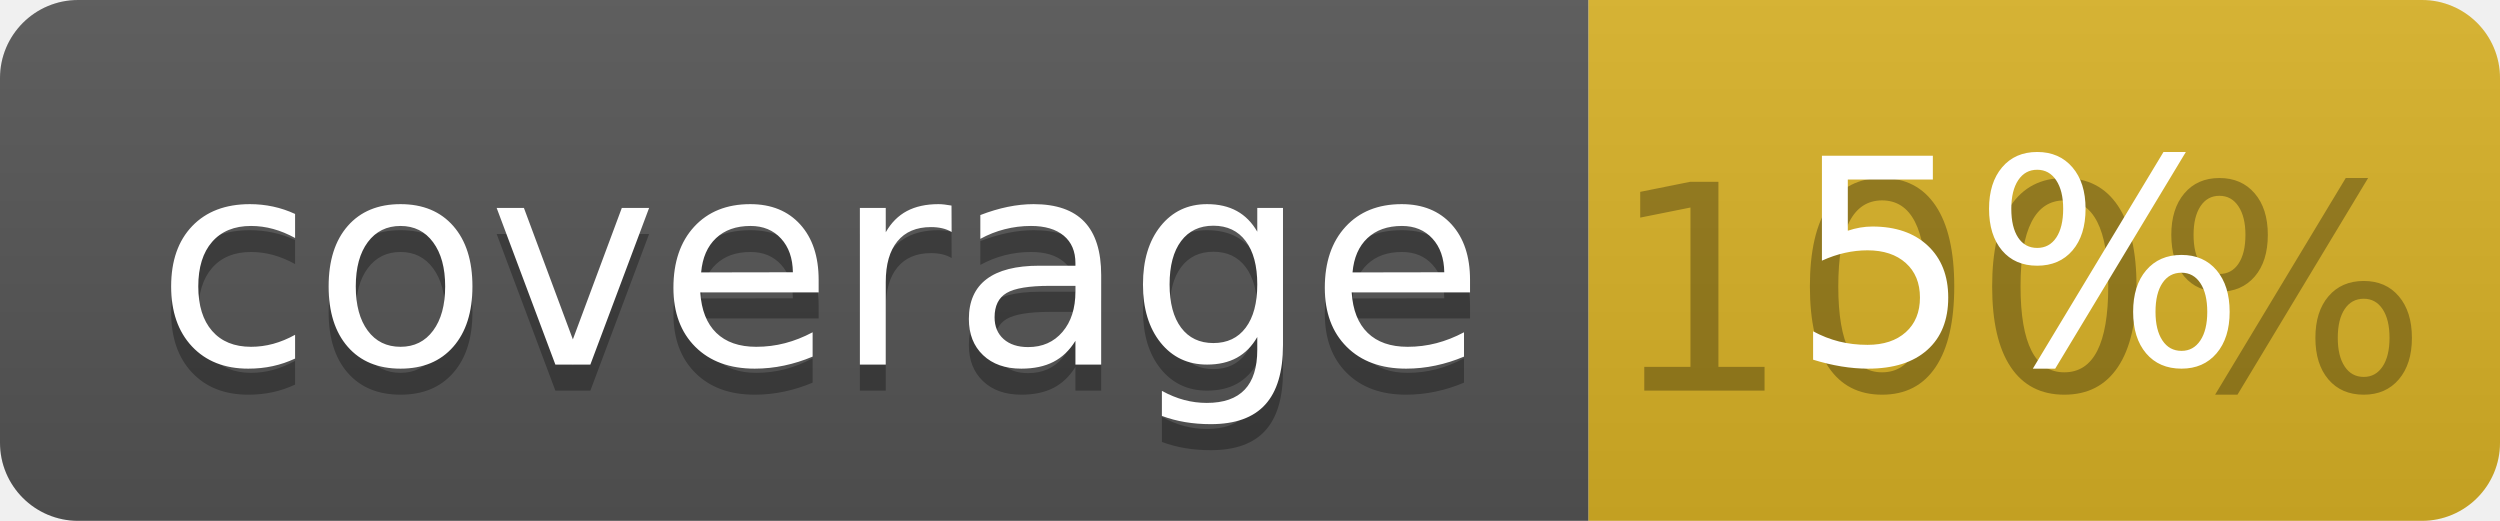
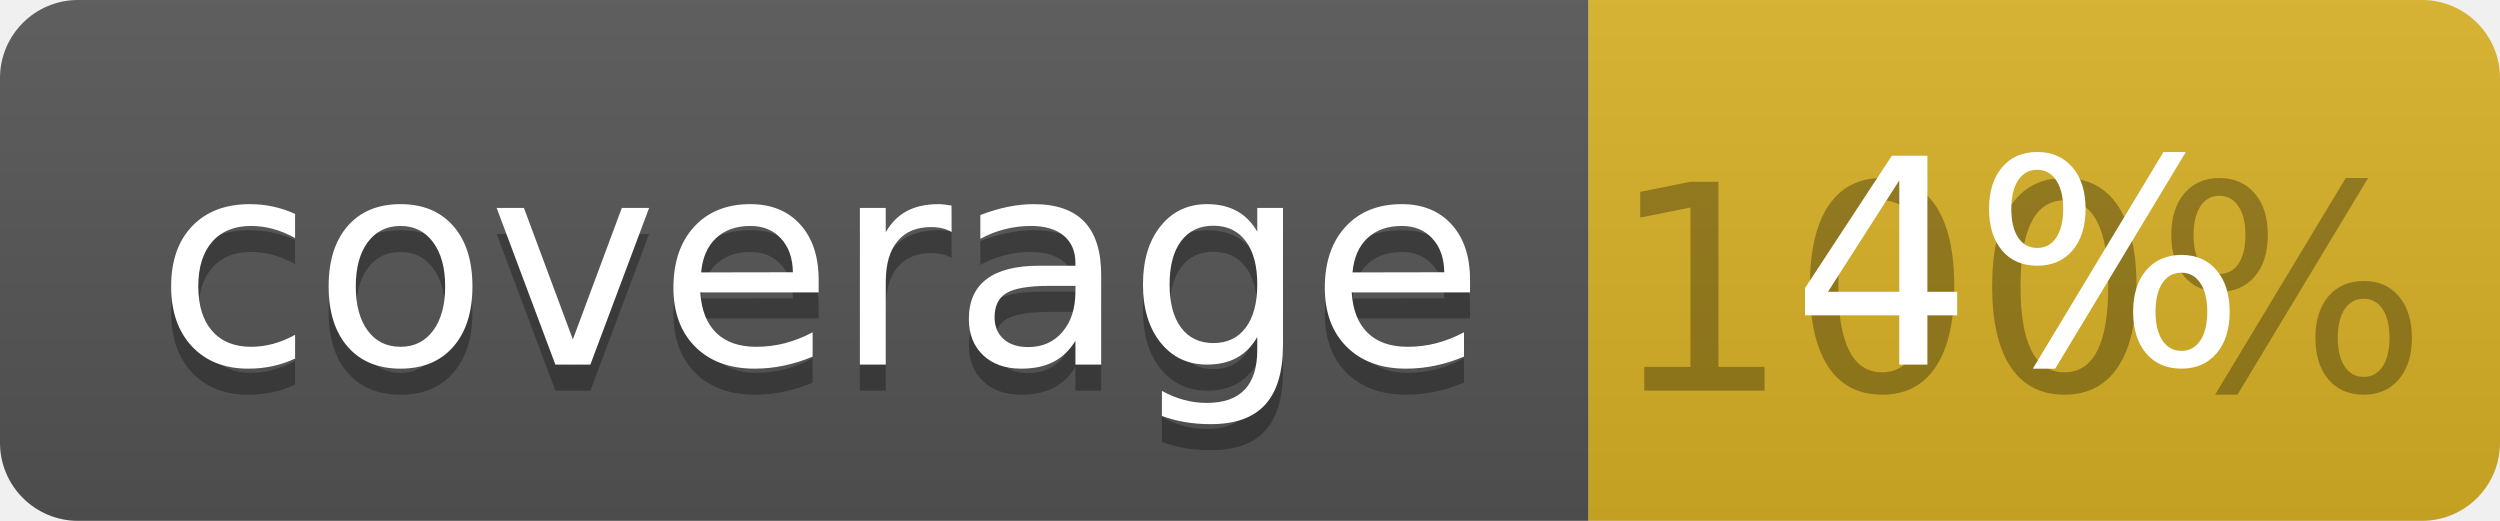
<svg xmlns="http://www.w3.org/2000/svg" width="96" height="20">
  <linearGradient id="b" x2="0" y2="100%">
    <stop offset="0" stop-color="#bbb" stop-opacity=".1" />
    <stop offset="1" stop-opacity=".1" />
  </linearGradient>
  <clipPath id="a">
    <rect width="96" height="20" rx="3" fill="#fff" />
  </clipPath>
  <g clip-path="url(#a)">
    <path fill="#555" d="M0 0h61v20H0z" />
    <path fill="#D9B226" d="M61 0h35v20H61z" />
    <path fill="url(#b)" d="M0 0h96v20H0z" />
  </g>
  <g fill="#fff" text-anchor="middle" font-family="DejaVu Sans,Verdana,Geneva,sans-serif" font-size="110">
    <text x="315" y="150" fill="#010101" fill-opacity=".3" transform="scale(.1)" textLength="510">coverage</text>
    <text x="315" y="140" transform="scale(.1)" textLength="510">coverage</text>
    <text x="775" y="150" fill="#010101" fill-opacity=".3" transform="scale(.1)" textLength="250">100%</text>
-     <text x="775" y="140" transform="scale(.1)" textLength="250">5%</text>
+     <text x="775" y="140" transform="scale(.1)" textLength="250">4%</text>
  </g>
</svg>
